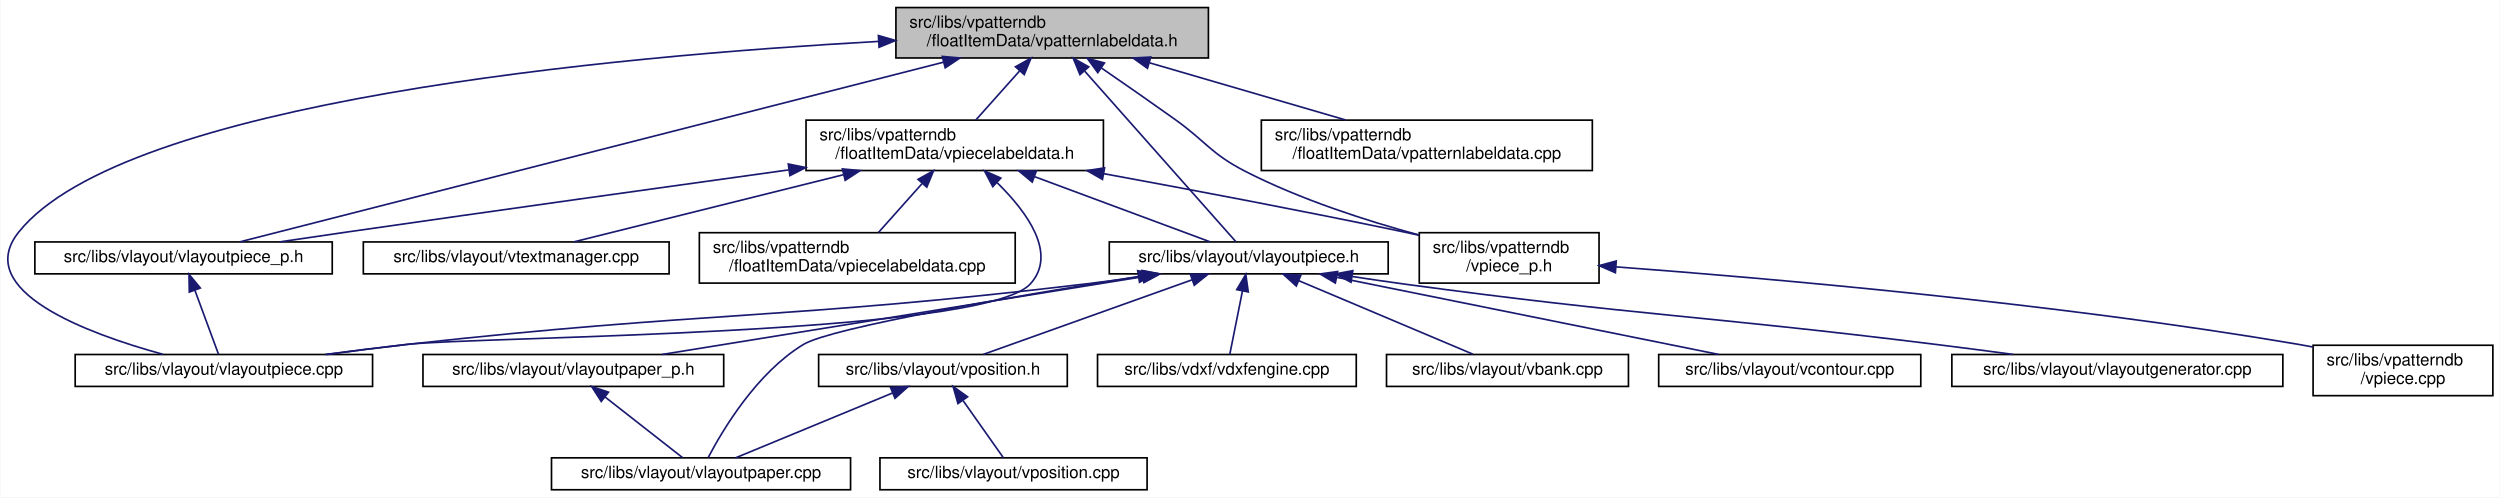
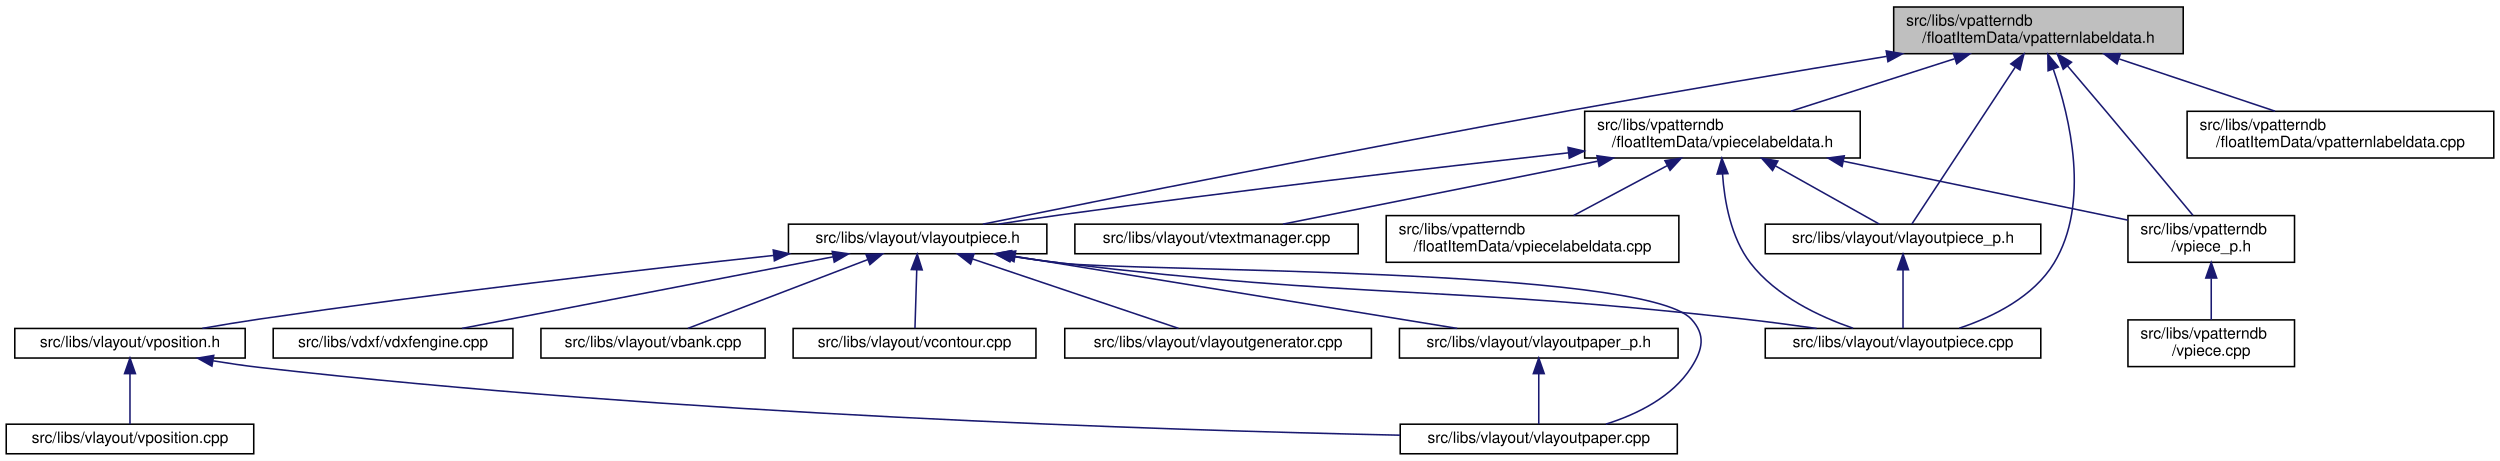
- <svg xmlns="http://www.w3.org/2000/svg" xmlns:xlink="http://www.w3.org/1999/xlink" width="1488pt" height="296pt" viewBox="0.00 0.00 1487.50 296.00">
+ <svg xmlns="http://www.w3.org/2000/svg" xmlns:xlink="http://www.w3.org/1999/xlink" width="1606pt" height="296pt" viewBox="0.00 0.00 1606.00 296.00">
  <g id="graph0" class="graph" transform="scale(1 1) rotate(0) translate(4 292)">
-     <polygon fill="white" stroke="transparent" points="-4,4 -4,-292 1483.5,-292 1483.5,4 -4,4" />
+     <polygon fill="white" stroke="transparent" points="-4,4 -4,-292 1602,-292 1602,4 -4,4" />
    <g id="node1" class="node">
      <g id="a_node1">
        <a xlink:title=" ">
-           <polygon fill="#bfbfbf" stroke="black" points="529,-257.5 529,-287.5 715,-287.5 715,-257.5 529,-257.5" />
-           <text text-anchor="start" x="537" y="-275.5" font-family="Helvetica,sans-Serif" font-size="10.00">src/libs/vpatterndb</text>
-           <text text-anchor="middle" x="622" y="-264.5" font-family="Helvetica,sans-Serif" font-size="10.00">/floatItemData/vpatternlabeldata.h</text>
+           <polygon fill="#bfbfbf" stroke="black" points="1212.5,-257.5 1212.5,-287.5 1398.5,-287.5 1398.5,-257.5 1212.5,-257.5" />
+           <text text-anchor="start" x="1220.5" y="-275.5" font-family="Helvetica,sans-Serif" font-size="10.00">src/libs/vpatterndb</text>
+           <text text-anchor="middle" x="1305.5" y="-264.5" font-family="Helvetica,sans-Serif" font-size="10.00">/floatItemData/vpatternlabeldata.h</text>
        </a>
      </g>
    </g>
    <g id="node2" class="node">
      <g id="a_node2">
+         <a xlink:href="../../d6/de0/vlayoutpiece_8h.html" target="_top" xlink:title=" ">
+           <polygon fill="white" stroke="black" points="502.5,-129 502.5,-148 668.5,-148 668.5,-129 502.5,-129" />
+           <text text-anchor="middle" x="585.5" y="-136" font-family="Helvetica,sans-Serif" font-size="10.00">src/libs/vlayout/vlayoutpiece.h</text>
+         </a>
+       </g>
+     </g>
+     <g id="edge1" class="edge">
+       <path fill="none" stroke="midnightblue" d="M1208.08,-255.81C1149.1,-246.15 1072.39,-233.3 1004.5,-221 866.13,-195.94 702.69,-163.25 627.36,-148.01" />
+       <polygon fill="midnightblue" stroke="midnightblue" points="1207.7,-259.3 1218.14,-257.46 1208.83,-252.39 1207.7,-259.3" />
+     </g>
+     <g id="node9" class="node">
+       <g id="a_node9">
+         <a xlink:href="../../dd/d70/vlayoutpiece_8cpp.html" target="_top" xlink:title=" ">
+           <polygon fill="white" stroke="black" points="1130,-62 1130,-81 1307,-81 1307,-62 1130,-62" />
+           <text text-anchor="middle" x="1218.5" y="-69" font-family="Helvetica,sans-Serif" font-size="10.00">src/libs/vlayout/vlayoutpiece.cpp</text>
+         </a>
+       </g>
+     </g>
+     <g id="edge15" class="edge">
+       <path fill="none" stroke="midnightblue" d="M1315.04,-247.54C1325.78,-216.41 1338.86,-161.5 1315.5,-123 1302.3,-101.25 1276.34,-88.43 1254.6,-81.16" />
+       <polygon fill="midnightblue" stroke="midnightblue" points="1311.69,-246.54 1311.55,-257.13 1318.26,-248.93 1311.69,-246.54" />
+     </g>
+     <g id="node12" class="node">
+       <g id="a_node12">
        <a xlink:href="../../d6/d2f/vlayoutpiece__p_8h.html" target="_top" xlink:title=" ">
-           <polygon fill="white" stroke="black" points="16.5,-129 16.5,-148 193.5,-148 193.5,-129 16.5,-129" />
-           <text text-anchor="middle" x="105" y="-136" font-family="Helvetica,sans-Serif" font-size="10.00">src/libs/vlayout/vlayoutpiece_p.h</text>
-         </a>
-       </g>
-     </g>
-     <g id="edge1" class="edge">
-       <path fill="none" stroke="midnightblue" d="M557.42,-255.01C446.35,-226.65 222.96,-169.62 138.43,-148.04" />
-       <polygon fill="midnightblue" stroke="midnightblue" points="556.61,-258.42 567.16,-257.5 558.34,-251.63 556.61,-258.42" />
-     </g>
-     <g id="node3" class="node">
-       <g id="a_node3">
-         <a xlink:href="../../dd/d70/vlayoutpiece_8cpp.html" target="_top" xlink:title=" ">
-           <polygon fill="white" stroke="black" points="40.5,-62 40.5,-81 217.5,-81 217.5,-62 40.5,-62" />
-           <text text-anchor="middle" x="129" y="-69" font-family="Helvetica,sans-Serif" font-size="10.00">src/libs/vlayout/vlayoutpiece.cpp</text>
-         </a>
-       </g>
-     </g>
-     <g id="edge15" class="edge">
-       <path fill="none" stroke="midnightblue" d="M518.52,-267.34C360.26,-258.54 69.75,-231.93 7,-154 -21.2,-118.98 47.48,-93.51 92.85,-81.07" />
-       <polygon fill="midnightblue" stroke="midnightblue" points="518.58,-270.85 528.75,-267.89 518.96,-263.86 518.58,-270.85" />
-     </g>
-     <g id="node4" class="node">
-       <g id="a_node4">
-         <a xlink:href="../../d6/de0/vlayoutpiece_8h.html" target="_top" xlink:title=" ">
-           <polygon fill="white" stroke="black" points="656,-129 656,-148 822,-148 822,-129 656,-129" />
-           <text text-anchor="middle" x="739" y="-136" font-family="Helvetica,sans-Serif" font-size="10.00">src/libs/vlayout/vlayoutpiece.h</text>
-         </a>
-       </g>
-     </g>
-     <g id="edge3" class="edge">
-       <path fill="none" stroke="midnightblue" d="M641.38,-249.64C667.65,-220 713.36,-168.43 731.38,-148.1" />
-       <polygon fill="midnightblue" stroke="midnightblue" points="638.54,-247.57 634.52,-257.37 643.77,-252.21 638.54,-247.57" />
+           <polygon fill="white" stroke="black" points="1130,-129 1130,-148 1307,-148 1307,-129 1130,-129" />
+           <text text-anchor="middle" x="1218.5" y="-136" font-family="Helvetica,sans-Serif" font-size="10.00">src/libs/vlayout/vlayoutpiece_p.h</text>
+         </a>
+       </g>
+     </g>
+     <g id="edge13" class="edge">
+       <path fill="none" stroke="midnightblue" d="M1290.59,-248.87C1270.98,-219.12 1237.45,-168.26 1224.17,-148.1" />
+       <polygon fill="midnightblue" stroke="midnightblue" points="1287.76,-250.95 1296.19,-257.37 1293.61,-247.1 1287.76,-250.95" />
    </g>
    <g id="node13" class="node">
      <g id="a_node13">
        <a xlink:href="../../dd/d40/vpatternlabeldata_8cpp.html" target="_top" xlink:title=" ">
-           <polygon fill="white" stroke="black" points="746.5,-190.5 746.5,-220.5 943.5,-220.5 943.5,-190.5 746.5,-190.5" />
-           <text text-anchor="start" x="754.5" y="-208.5" font-family="Helvetica,sans-Serif" font-size="10.00">src/libs/vpatterndb</text>
-           <text text-anchor="middle" x="845" y="-197.5" font-family="Helvetica,sans-Serif" font-size="10.00">/floatItemData/vpatternlabeldata.cpp</text>
+           <polygon fill="white" stroke="black" points="1401,-190.5 1401,-220.5 1598,-220.5 1598,-190.5 1401,-190.5" />
+           <text text-anchor="start" x="1409" y="-208.5" font-family="Helvetica,sans-Serif" font-size="10.00">src/libs/vpatterndb</text>
+           <text text-anchor="middle" x="1499.5" y="-197.5" font-family="Helvetica,sans-Serif" font-size="10.00">/floatItemData/vpatternlabeldata.cpp</text>
        </a>
      </g>
    </g>
    <g id="edge16" class="edge">
-       <path fill="none" stroke="midnightblue" d="M680.05,-254.58C716.27,-244.02 762.35,-230.59 796.59,-220.61" />
-       <polygon fill="midnightblue" stroke="midnightblue" points="678.73,-251.32 670.11,-257.48 680.69,-258.04 678.73,-251.32" />
+       <path fill="none" stroke="midnightblue" d="M1357.46,-254.09C1388.77,-243.6 1428.14,-230.41 1457.49,-220.58" />
+       <polygon fill="midnightblue" stroke="midnightblue" points="1355.97,-250.9 1347.6,-257.4 1358.19,-257.54 1355.97,-250.9" />
    </g>
    <g id="node14" class="node">
      <g id="a_node14">
        <a xlink:href="../../d8/dbc/vpiecelabeldata_8h.html" target="_top" xlink:title=" ">
-           <polygon fill="white" stroke="black" points="475.5,-190.5 475.5,-220.5 652.5,-220.5 652.5,-190.5 475.5,-190.5" />
-           <text text-anchor="start" x="483.5" y="-208.5" font-family="Helvetica,sans-Serif" font-size="10.00">src/libs/vpatterndb</text>
-           <text text-anchor="middle" x="564" y="-197.5" font-family="Helvetica,sans-Serif" font-size="10.00">/floatItemData/vpiecelabeldata.h</text>
+           <polygon fill="white" stroke="black" points="1014,-190.5 1014,-220.5 1191,-220.5 1191,-190.5 1014,-190.5" />
+           <text text-anchor="start" x="1022" y="-208.5" font-family="Helvetica,sans-Serif" font-size="10.00">src/libs/vpatterndb</text>
+           <text text-anchor="middle" x="1102.5" y="-197.5" font-family="Helvetica,sans-Serif" font-size="10.00">/floatItemData/vpiecelabeldata.h</text>
        </a>
      </g>
    </g>
    <g id="edge17" class="edge">
-       <path fill="none" stroke="midnightblue" d="M602.58,-249.74C594,-240.12 584.16,-229.09 576.56,-220.58" />
-       <polygon fill="midnightblue" stroke="midnightblue" points="600.15,-252.26 609.41,-257.4 605.37,-247.6 600.15,-252.26" />
+       <path fill="none" stroke="midnightblue" d="M1251.56,-254.23C1218.72,-243.71 1177.3,-230.45 1146.46,-220.58" />
+       <polygon fill="midnightblue" stroke="midnightblue" points="1250.86,-257.68 1261.45,-257.4 1253,-251.01 1250.86,-257.68" />
    </g>
    <g id="node17" class="node">
      <g id="a_node17">
        <a xlink:href="../../d8/da5/vpiece__p_8h.html" target="_top" xlink:title=" ">
-           <polygon fill="white" stroke="black" points="840.5,-123.5 840.5,-153.5 947.5,-153.5 947.5,-123.5 840.5,-123.5" />
-           <text text-anchor="start" x="848.5" y="-141.5" font-family="Helvetica,sans-Serif" font-size="10.00">src/libs/vpatterndb</text>
-           <text text-anchor="middle" x="894" y="-130.5" font-family="Helvetica,sans-Serif" font-size="10.00">/vpiece_p.h</text>
+           <polygon fill="white" stroke="black" points="1363,-123.5 1363,-153.5 1470,-153.5 1470,-123.5 1363,-123.5" />
+           <text text-anchor="start" x="1371" y="-141.5" font-family="Helvetica,sans-Serif" font-size="10.00">src/libs/vpatterndb</text>
+           <text text-anchor="middle" x="1416.5" y="-130.5" font-family="Helvetica,sans-Serif" font-size="10.00">/vpiece_p.h</text>
        </a>
      </g>
    </g>
    <g id="edge25" class="edge">
-       <path fill="none" stroke="midnightblue" d="M651.26,-251.56C664.66,-242.35 680.7,-231.22 695,-221 713.88,-207.51 716.35,-200.58 737,-190 769.74,-173.22 809.17,-160.56 840.33,-152.12" />
-       <polygon fill="midnightblue" stroke="midnightblue" points="649.15,-248.76 642.89,-257.3 653.11,-254.53 649.15,-248.76" />
+       <path fill="none" stroke="midnightblue" d="M1324.13,-249.71C1331.71,-240.83 1340.55,-230.44 1348.5,-221 1368.33,-197.47 1391.23,-169.96 1404.75,-153.67" />
+       <polygon fill="midnightblue" stroke="midnightblue" points="1321.42,-247.51 1317.59,-257.38 1326.74,-252.05 1321.42,-247.51" />
+     </g>
+     <g id="node3" class="node">
+       <g id="a_node3">
+         <a xlink:href="../../dd/d66/vdxfengine_8cpp.html" target="_top" xlink:title=" ">
+           <polygon fill="white" stroke="black" points="171.5,-62 171.5,-81 325.5,-81 325.5,-62 171.5,-62" />
+           <text text-anchor="middle" x="248.5" y="-69" font-family="Helvetica,sans-Serif" font-size="10.00">src/libs/vdxf/vdxfengine.cpp</text>
+         </a>
+       </g>
    </g>
    <g id="edge2" class="edge">
-       <path fill="none" stroke="midnightblue" d="M111.72,-119.29C116.33,-106.81 122.24,-90.81 125.81,-81.13" />
-       <polygon fill="midnightblue" stroke="midnightblue" points="108.42,-118.14 108.24,-128.73 114.98,-120.57 108.42,-118.14" />
-     </g>
-     <g id="edge11" class="edge">
-       <path fill="none" stroke="midnightblue" d="M675.78,-127.49C664.54,-125.87 652.94,-124.3 642,-123 463,-101.67 417.17,-106.89 238,-87 222.25,-85.25 205.26,-83.11 189.48,-81.02" />
-       <polygon fill="midnightblue" stroke="midnightblue" points="675.56,-131 685.96,-128.99 676.58,-124.07 675.56,-131" />
+       <path fill="none" stroke="midnightblue" d="M531.25,-127.04C464.97,-114.25 354.1,-92.87 292.73,-81.03" />
+       <polygon fill="midnightblue" stroke="midnightblue" points="530.61,-130.48 541.1,-128.94 531.94,-123.6 530.61,-130.48" />
+     </g>
+     <g id="node4" class="node">
+       <g id="a_node4">
+         <a xlink:href="../../de/da8/vbank_8cpp.html" target="_top" xlink:title=" ">
+           <polygon fill="white" stroke="black" points="343.5,-62 343.5,-81 487.5,-81 487.5,-62 343.5,-62" />
+           <text text-anchor="middle" x="415.5" y="-69" font-family="Helvetica,sans-Serif" font-size="10.00">src/libs/vlayout/vbank.cpp</text>
+         </a>
+       </g>
+     </g>
+     <g id="edge3" class="edge">
+       <path fill="none" stroke="midnightblue" d="M553.52,-125.27C519.78,-112.37 467.48,-92.38 437.9,-81.06" />
+       <polygon fill="midnightblue" stroke="midnightblue" points="552.33,-128.57 562.93,-128.87 554.83,-122.03 552.33,-128.57" />
    </g>
    <g id="node5" class="node">
      <g id="a_node5">
-         <a xlink:href="../../dd/d66/vdxfengine_8cpp.html" target="_top" xlink:title=" ">
-           <polygon fill="white" stroke="black" points="649,-62 649,-81 803,-81 803,-62 649,-62" />
-           <text text-anchor="middle" x="726" y="-69" font-family="Helvetica,sans-Serif" font-size="10.00">src/libs/vdxf/vdxfengine.cpp</text>
+         <a xlink:href="../../df/d5d/vcontour_8cpp.html" target="_top" xlink:title=" ">
+           <polygon fill="white" stroke="black" points="505.5,-62 505.5,-81 661.5,-81 661.5,-62 505.5,-62" />
+           <text text-anchor="middle" x="583.5" y="-69" font-family="Helvetica,sans-Serif" font-size="10.00">src/libs/vlayout/vcontour.cpp</text>
        </a>
      </g>
    </g>
    <g id="edge4" class="edge">
-       <path fill="none" stroke="midnightblue" d="M735.28,-118.91C732.8,-106.49 729.64,-90.72 727.73,-81.13" />
-       <polygon fill="midnightblue" stroke="midnightblue" points="731.85,-119.61 737.25,-128.73 738.72,-118.24 731.85,-119.61" />
+       <path fill="none" stroke="midnightblue" d="M584.92,-118.54C584.54,-106.17 584.06,-90.62 583.77,-81.13" />
+       <polygon fill="midnightblue" stroke="midnightblue" points="581.42,-118.85 585.23,-128.73 588.42,-118.63 581.42,-118.85" />
    </g>
    <g id="node6" class="node">
      <g id="a_node6">
-         <a xlink:href="../../de/da8/vbank_8cpp.html" target="_top" xlink:title=" ">
-           <polygon fill="white" stroke="black" points="821,-62 821,-81 965,-81 965,-62 821,-62" />
-           <text text-anchor="middle" x="893" y="-69" font-family="Helvetica,sans-Serif" font-size="10.00">src/libs/vlayout/vbank.cpp</text>
+         <a xlink:href="../../d3/d39/vlayoutgenerator_8cpp.html" target="_top" xlink:title=" ">
+           <polygon fill="white" stroke="black" points="680,-62 680,-81 877,-81 877,-62 680,-62" />
+           <text text-anchor="middle" x="778.5" y="-69" font-family="Helvetica,sans-Serif" font-size="10.00">src/libs/vlayout/vlayoutgenerator.cpp</text>
        </a>
      </g>
    </g>
    <g id="edge5" class="edge">
-       <path fill="none" stroke="midnightblue" d="M768.74,-124.95C799.23,-112.08 845.84,-92.4 872.47,-81.17" />
-       <polygon fill="midnightblue" stroke="midnightblue" points="767.3,-121.76 759.45,-128.87 770.02,-128.2 767.3,-121.76" />
+       <path fill="none" stroke="midnightblue" d="M620.83,-125.6C659.1,-112.71 719.2,-92.47 753.07,-81.06" />
+       <polygon fill="midnightblue" stroke="midnightblue" points="619.49,-122.36 611.13,-128.87 621.72,-128.99 619.49,-122.36" />
    </g>
    <g id="node7" class="node">
      <g id="a_node7">
-         <a xlink:href="../../df/d5d/vcontour_8cpp.html" target="_top" xlink:title=" ">
-           <polygon fill="white" stroke="black" points="983,-62 983,-81 1139,-81 1139,-62 983,-62" />
-           <text text-anchor="middle" x="1061" y="-69" font-family="Helvetica,sans-Serif" font-size="10.00">src/libs/vlayout/vcontour.cpp</text>
+         <a xlink:href="../../d1/dd1/vlayoutpaper_8cpp.html" target="_top" xlink:title=" ">
+           <polygon fill="white" stroke="black" points="895.5,-0.5 895.5,-19.5 1073.5,-19.5 1073.5,-0.5 895.5,-0.5" />
+           <text text-anchor="middle" x="984.5" y="-7.5" font-family="Helvetica,sans-Serif" font-size="10.00">src/libs/vlayout/vlayoutpaper.cpp</text>
        </a>
      </g>
    </g>
    <g id="edge6" class="edge">
-       <path fill="none" stroke="midnightblue" d="M791.61,-126.88C855.03,-114.08 960.34,-92.82 1018.74,-81.03" />
-       <polygon fill="midnightblue" stroke="midnightblue" points="790.54,-123.53 781.43,-128.94 791.92,-130.39 790.54,-123.53" />
+       <path fill="none" stroke="midnightblue" d="M645.59,-127.43C656.2,-125.82 667.16,-124.27 677.5,-123 722.34,-117.48 1052,-120.33 1082.5,-87 1091.8,-76.84 1089.94,-67.6 1082.5,-56 1070.32,-37.01 1047.9,-25.93 1027.57,-19.51" />
+       <polygon fill="midnightblue" stroke="midnightblue" points="644.9,-124 635.55,-128.98 645.97,-130.91 644.9,-124" />
    </g>
    <g id="node8" class="node">
      <g id="a_node8">
-         <a xlink:href="../../d3/d39/vlayoutgenerator_8cpp.html" target="_top" xlink:title=" ">
-           <polygon fill="white" stroke="black" points="1157.5,-62 1157.5,-81 1354.5,-81 1354.5,-62 1157.5,-62" />
-           <text text-anchor="middle" x="1256" y="-69" font-family="Helvetica,sans-Serif" font-size="10.00">src/libs/vlayout/vlayoutgenerator.cpp</text>
+         <a xlink:href="../../d2/d2d/vlayoutpaper__p_8h.html" target="_top" xlink:title=" ">
+           <polygon fill="white" stroke="black" points="895,-62 895,-81 1074,-81 1074,-62 895,-62" />
+           <text text-anchor="middle" x="984.5" y="-69" font-family="Helvetica,sans-Serif" font-size="10.00">src/libs/vlayout/vlayoutpaper_p.h</text>
        </a>
      </g>
    </g>
    <g id="edge7" class="edge">
-       <path fill="none" stroke="midnightblue" d="M800.56,-127.42C810.72,-125.87 821.15,-124.34 831,-123 971.51,-103.96 1007.28,-104.43 1148,-87 1162.93,-85.15 1179,-83.05 1194.06,-81.04" />
-       <polygon fill="midnightblue" stroke="midnightblue" points="799.87,-123.99 790.52,-128.98 800.94,-130.9 799.87,-123.99" />
-     </g>
-     <g id="node9" class="node">
-       <g id="a_node9">
-         <a xlink:href="../../d1/dd1/vlayoutpaper_8cpp.html" target="_top" xlink:title=" ">
-           <polygon fill="white" stroke="black" points="324,-0.5 324,-19.5 502,-19.5 502,-0.5 324,-0.5" />
-           <text text-anchor="middle" x="413" y="-7.5" font-family="Helvetica,sans-Serif" font-size="10.00">src/libs/vlayout/vlayoutpaper.cpp</text>
-         </a>
-       </g>
-     </g>
-     <g id="edge8" class="edge">
-       <path fill="none" stroke="midnightblue" d="M673.31,-127.41C600.46,-115.84 490.92,-97.17 474,-87 446.16,-70.26 425.77,-35.88 417.31,-19.74" />
-       <polygon fill="midnightblue" stroke="midnightblue" points="672.9,-130.89 683.33,-129 674,-123.98 672.9,-130.89" />
+       <path fill="none" stroke="midnightblue" d="M648.28,-127.27C726.58,-114.52 859.03,-92.94 932.13,-81.03" />
+       <polygon fill="midnightblue" stroke="midnightblue" points="647.38,-123.87 638.07,-128.94 648.51,-130.78 647.38,-123.87" />
+     </g>
+     <g id="edge9" class="edge">
+       <path fill="none" stroke="midnightblue" d="M645.21,-127.43C655.94,-125.81 667.04,-124.25 677.5,-123 871.88,-99.74 921.95,-108.79 1116.5,-87 1131.61,-85.31 1147.93,-83.14 1162.99,-81" />
+       <polygon fill="midnightblue" stroke="midnightblue" points="644.41,-124.01 635.06,-129 645.48,-130.93 644.41,-124.01" />
    </g>
    <g id="node10" class="node">
      <g id="a_node10">
-         <a xlink:href="../../d2/d2d/vlayoutpaper__p_8h.html" target="_top" xlink:title=" ">
-           <polygon fill="white" stroke="black" points="247.5,-62 247.5,-81 426.5,-81 426.5,-62 247.5,-62" />
-           <text text-anchor="middle" x="337" y="-69" font-family="Helvetica,sans-Serif" font-size="10.00">src/libs/vlayout/vlayoutpaper_p.h</text>
-         </a>
-       </g>
-     </g>
-     <g id="edge9" class="edge">
-       <path fill="none" stroke="midnightblue" d="M675.75,-127.27C596.86,-114.52 463.42,-92.94 389.77,-81.03" />
-       <polygon fill="midnightblue" stroke="midnightblue" points="675.6,-130.79 686.03,-128.94 676.72,-123.88 675.6,-130.79" />
+         <a xlink:href="../../db/d5c/vposition_8h.html" target="_top" xlink:title=" ">
+           <polygon fill="white" stroke="black" points="5.5,-62 5.5,-81 153.5,-81 153.5,-62 5.5,-62" />
+           <text text-anchor="middle" x="79.5" y="-69" font-family="Helvetica,sans-Serif" font-size="10.00">src/libs/vlayout/vposition.h</text>
+         </a>
+       </g>
+     </g>
+     <g id="edge10" class="edge">
+       <path fill="none" stroke="midnightblue" d="M493.07,-127.92C407.25,-118.68 276,-103.68 162.5,-87 150.63,-85.26 137.85,-83.14 125.96,-81.07" />
+       <polygon fill="midnightblue" stroke="midnightblue" points="492.73,-131.41 503.05,-128.99 493.48,-124.45 492.73,-131.41" />
+     </g>
+     <g id="edge8" class="edge">
+       <path fill="none" stroke="midnightblue" d="M984.5,-51.82C984.5,-41 984.5,-27.9 984.5,-19.51" />
+       <polygon fill="midnightblue" stroke="midnightblue" points="981,-51.98 984.5,-61.98 988,-51.98 981,-51.98" />
+     </g>
+     <g id="edge11" class="edge">
+       <path fill="none" stroke="midnightblue" d="M132.92,-60.21C142.73,-58.59 152.9,-57.1 162.5,-56 428.03,-25.65 744.25,-15.63 895.41,-12.43" />
+       <polygon fill="midnightblue" stroke="midnightblue" points="132.13,-56.79 122.87,-61.93 133.31,-63.69 132.13,-56.79" />
    </g>
    <g id="node11" class="node">
      <g id="a_node11">
-         <a xlink:href="../../db/d5c/vposition_8h.html" target="_top" xlink:title=" ">
-           <polygon fill="white" stroke="black" points="483,-62 483,-81 631,-81 631,-62 483,-62" />
-           <text text-anchor="middle" x="557" y="-69" font-family="Helvetica,sans-Serif" font-size="10.00">src/libs/vlayout/vposition.h</text>
+         <a xlink:href="../../df/d76/vposition_8cpp.html" target="_top" xlink:title=" ">
+           <polygon fill="white" stroke="black" points="0,-0.5 0,-19.5 159,-19.5 159,-0.5 0,-0.5" />
+           <text text-anchor="middle" x="79.5" y="-7.5" font-family="Helvetica,sans-Serif" font-size="10.00">src/libs/vlayout/vposition.cpp</text>
        </a>
      </g>
    </g>
    <g id="edge12" class="edge">
-       <path fill="none" stroke="midnightblue" d="M705.22,-125.44C669.12,-112.54 612.79,-92.42 580.98,-81.06" />
-       <polygon fill="midnightblue" stroke="midnightblue" points="704.24,-128.8 714.83,-128.87 706.59,-122.21 704.24,-128.8" />
-     </g>
-     <g id="edge10" class="edge">
-       <path fill="none" stroke="midnightblue" d="M355.78,-55.79C370.36,-44.38 390.06,-28.96 402.13,-19.51" />
-       <polygon fill="midnightblue" stroke="midnightblue" points="353.61,-53.05 347.89,-61.98 357.92,-58.57 353.61,-53.05" />
-     </g>
-     <g id="edge13" class="edge">
-       <path fill="none" stroke="midnightblue" d="M527.07,-58.13C499.09,-46.57 458.06,-29.62 433.59,-19.51" />
-       <polygon fill="midnightblue" stroke="midnightblue" points="525.79,-61.39 536.37,-61.98 528.46,-54.92 525.79,-61.39" />
-     </g>
-     <g id="node12" class="node">
-       <g id="a_node12">
-         <a xlink:href="../../df/d76/vposition_8cpp.html" target="_top" xlink:title=" ">
-           <polygon fill="white" stroke="black" points="519.5,-0.5 519.5,-19.5 678.5,-19.5 678.5,-0.5 519.5,-0.5" />
-           <text text-anchor="middle" x="599" y="-7.5" font-family="Helvetica,sans-Serif" font-size="10.00">src/libs/vlayout/vposition.cpp</text>
-         </a>
-       </g>
+       <path fill="none" stroke="midnightblue" d="M79.5,-51.82C79.5,-41 79.5,-27.9 79.5,-19.51" />
+       <polygon fill="midnightblue" stroke="midnightblue" points="76,-51.98 79.5,-61.98 83,-51.98 76,-51.98" />
    </g>
    <g id="edge14" class="edge">
-       <path fill="none" stroke="midnightblue" d="M569,-53.51C576.84,-42.39 586.76,-28.34 592.99,-19.51" />
-       <polygon fill="midnightblue" stroke="midnightblue" points="565.93,-51.79 563.02,-61.98 571.64,-55.82 565.93,-51.79" />
+       <path fill="none" stroke="midnightblue" d="M1218.5,-118.54C1218.5,-106.17 1218.5,-90.62 1218.5,-81.13" />
+       <polygon fill="midnightblue" stroke="midnightblue" points="1215,-118.73 1218.5,-128.73 1222,-118.73 1215,-118.73" />
    </g>
    <g id="edge18" class="edge">
-       <path fill="none" stroke="midnightblue" d="M465.28,-190.9C392.71,-180.86 291.69,-166.76 203,-154 189.72,-152.09 175.44,-150 161.99,-148.01" />
-       <polygon fill="midnightblue" stroke="midnightblue" points="464.94,-194.39 475.33,-192.29 465.9,-187.46 464.94,-194.39" />
+       <path fill="none" stroke="midnightblue" d="M1003.61,-193.83C917.39,-184.26 789.01,-169.41 677.5,-154 664.53,-152.21 650.55,-150.1 637.51,-148.05" />
+       <polygon fill="midnightblue" stroke="midnightblue" points="1003.32,-197.32 1013.65,-194.94 1004.09,-190.36 1003.32,-197.32" />
    </g>
    <g id="edge20" class="edge">
-       <path fill="none" stroke="midnightblue" d="M589.27,-183.25C607.14,-165.72 625.25,-140.91 609,-123 581.16,-92.33 279.14,-91.73 238,-87 222.45,-85.21 205.68,-83.08 190.06,-81.01" />
-       <polygon fill="midnightblue" stroke="midnightblue" points="586.66,-180.9 581.73,-190.28 591.43,-186.02 586.66,-180.9" />
+       <path fill="none" stroke="midnightblue" d="M1102.55,-180.27C1103.76,-162.74 1107.91,-139.35 1120.5,-123 1136.85,-101.77 1164.62,-88.66 1186.44,-81.13" />
+       <polygon fill="midnightblue" stroke="midnightblue" points="1099.05,-180.18 1102.13,-190.31 1106.04,-180.47 1099.05,-180.18" />
    </g>
    <g id="edge19" class="edge">
-       <path fill="none" stroke="midnightblue" d="M611.7,-186.78C645.63,-174.18 689.71,-157.81 716.1,-148.01" />
-       <polygon fill="midnightblue" stroke="midnightblue" points="610.13,-183.63 601.97,-190.4 612.57,-190.2 610.13,-183.63" />
+       <path fill="none" stroke="midnightblue" d="M1136.46,-185.47C1158.6,-173.06 1186.43,-157.47 1203.32,-148.01" />
+       <polygon fill="midnightblue" stroke="midnightblue" points="1134.68,-182.45 1127.67,-190.4 1138.1,-188.56 1134.68,-182.45" />
    </g>
    <g id="node15" class="node">
      <g id="a_node15">
        <a xlink:href="../../d8/d70/vtextmanager_8cpp.html" target="_top" xlink:title=" ">
-           <polygon fill="white" stroke="black" points="212,-129 212,-148 394,-148 394,-129 212,-129" />
-           <text text-anchor="middle" x="303" y="-136" font-family="Helvetica,sans-Serif" font-size="10.00">src/libs/vlayout/vtextmanager.cpp</text>
+           <polygon fill="white" stroke="black" points="686.5,-129 686.5,-148 868.5,-148 868.5,-129 686.5,-129" />
+           <text text-anchor="middle" x="777.5" y="-136" font-family="Helvetica,sans-Serif" font-size="10.00">src/libs/vlayout/vtextmanager.cpp</text>
        </a>
      </g>
    </g>
    <g id="edge21" class="edge">
-       <path fill="none" stroke="midnightblue" d="M497.71,-187.99C446.56,-175.25 377.88,-158.15 337.25,-148.03" />
-       <polygon fill="midnightblue" stroke="midnightblue" points="497.14,-191.46 507.69,-190.48 498.83,-184.66 497.14,-191.46" />
+       <path fill="none" stroke="midnightblue" d="M1022.33,-188.47C958.4,-175.68 871.37,-158.27 820.14,-148.03" />
+       <polygon fill="midnightblue" stroke="midnightblue" points="1021.89,-191.95 1032.38,-190.48 1023.26,-185.08 1021.89,-191.95" />
    </g>
    <g id="node16" class="node">
      <g id="a_node16">
        <a xlink:href="../../de/d4a/vpiecelabeldata_8cpp.html" target="_top" xlink:title=" ">
-           <polygon fill="white" stroke="black" points="412,-123.5 412,-153.5 600,-153.5 600,-123.5 412,-123.5" />
-           <text text-anchor="start" x="420" y="-141.5" font-family="Helvetica,sans-Serif" font-size="10.00">src/libs/vpatterndb</text>
-           <text text-anchor="middle" x="506" y="-130.5" font-family="Helvetica,sans-Serif" font-size="10.00">/floatItemData/vpiecelabeldata.cpp</text>
+           <polygon fill="white" stroke="black" points="886.5,-123.5 886.5,-153.5 1074.5,-153.5 1074.5,-123.5 886.5,-123.5" />
+           <text text-anchor="start" x="894.5" y="-141.5" font-family="Helvetica,sans-Serif" font-size="10.00">src/libs/vpatterndb</text>
+           <text text-anchor="middle" x="980.5" y="-130.5" font-family="Helvetica,sans-Serif" font-size="10.00">/floatItemData/vpiecelabeldata.cpp</text>
        </a>
      </g>
    </g>
    <g id="edge22" class="edge">
-       <path fill="none" stroke="midnightblue" d="M544.58,-182.74C536,-173.12 526.16,-162.09 518.56,-153.58" />
-       <polygon fill="midnightblue" stroke="midnightblue" points="542.15,-185.26 551.41,-190.4 547.37,-180.6 542.15,-185.26" />
+       <path fill="none" stroke="midnightblue" d="M1066.98,-185.57C1047.79,-175.35 1024.5,-162.94 1006.92,-153.58" />
+       <polygon fill="midnightblue" stroke="midnightblue" points="1065.56,-188.78 1076.03,-190.4 1068.85,-182.6 1065.56,-188.78" />
    </g>
    <g id="edge23" class="edge">
-       <path fill="none" stroke="midnightblue" d="M652.6,-188.64C704.66,-179.1 771.68,-166.43 831,-154 834.08,-153.36 837.23,-152.68 840.42,-151.98" />
-       <polygon fill="midnightblue" stroke="midnightblue" points="651.94,-185.21 642.73,-190.45 653.2,-192.09 651.94,-185.21" />
+       <path fill="none" stroke="midnightblue" d="M1180.27,-188.4C1237.11,-176.63 1312.72,-160.98 1362.92,-150.59" />
+       <polygon fill="midnightblue" stroke="midnightblue" points="1179.33,-185.02 1170.25,-190.48 1180.75,-191.88 1179.33,-185.02" />
    </g>
    <g id="node18" class="node">
      <g id="a_node18">
        <a xlink:href="../../df/d7a/vpiece_8cpp.html" target="_top" xlink:title=" ">
-           <polygon fill="white" stroke="black" points="1372.5,-56.5 1372.5,-86.5 1479.5,-86.5 1479.5,-56.5 1372.5,-56.5" />
-           <text text-anchor="start" x="1380.5" y="-74.5" font-family="Helvetica,sans-Serif" font-size="10.00">src/libs/vpatterndb</text>
-           <text text-anchor="middle" x="1426" y="-63.5" font-family="Helvetica,sans-Serif" font-size="10.00">/vpiece.cpp</text>
+           <polygon fill="white" stroke="black" points="1363,-56.5 1363,-86.5 1470,-86.5 1470,-56.5 1363,-56.5" />
+           <text text-anchor="start" x="1371" y="-74.5" font-family="Helvetica,sans-Serif" font-size="10.00">src/libs/vpatterndb</text>
+           <text text-anchor="middle" x="1416.5" y="-63.5" font-family="Helvetica,sans-Serif" font-size="10.00">/vpiece.cpp</text>
        </a>
      </g>
    </g>
    <g id="edge24" class="edge">
-       <path fill="none" stroke="midnightblue" d="M957.63,-133.15C1048.29,-126.4 1219.68,-111.53 1364,-87 1366.72,-86.54 1369.51,-86.03 1372.31,-85.48" />
-       <polygon fill="midnightblue" stroke="midnightblue" points="957.23,-129.67 947.51,-133.9 957.74,-136.65 957.23,-129.67" />
+       <path fill="none" stroke="midnightblue" d="M1416.5,-113.11C1416.5,-104.15 1416.5,-94.32 1416.5,-86.58" />
+       <polygon fill="midnightblue" stroke="midnightblue" points="1413,-113.4 1416.5,-123.4 1420,-113.4 1413,-113.4" />
    </g>
  </g>
</svg>
